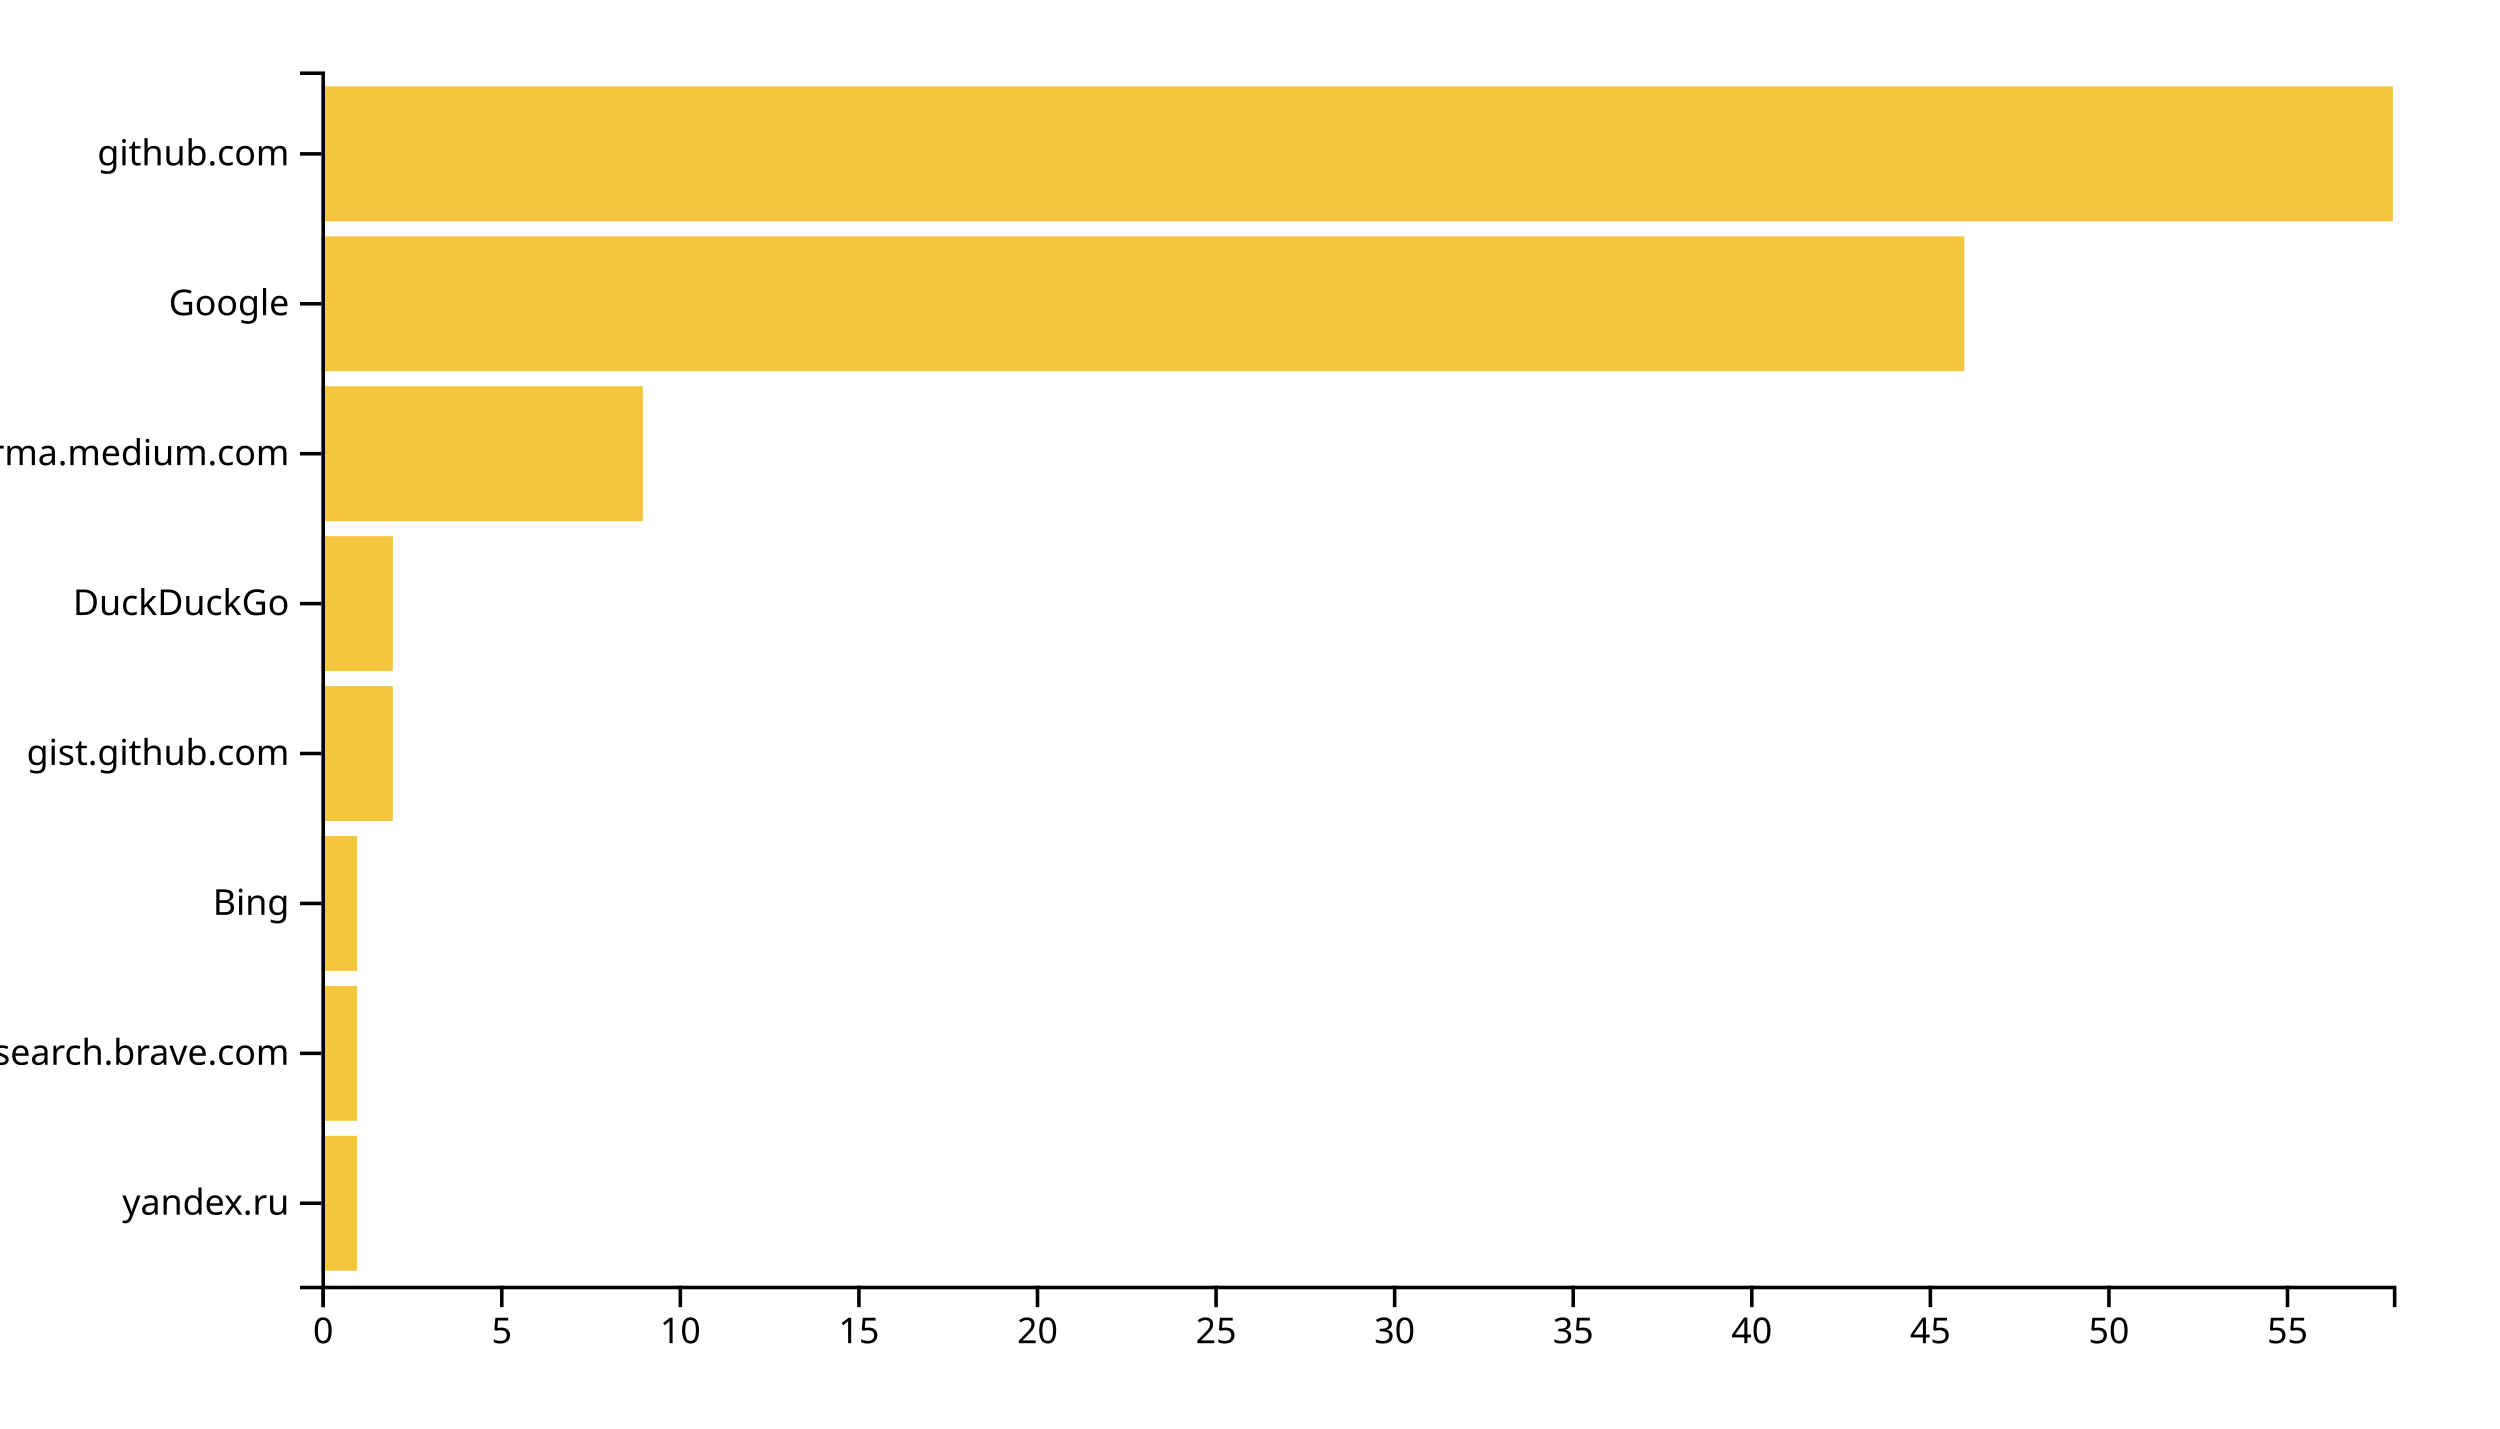
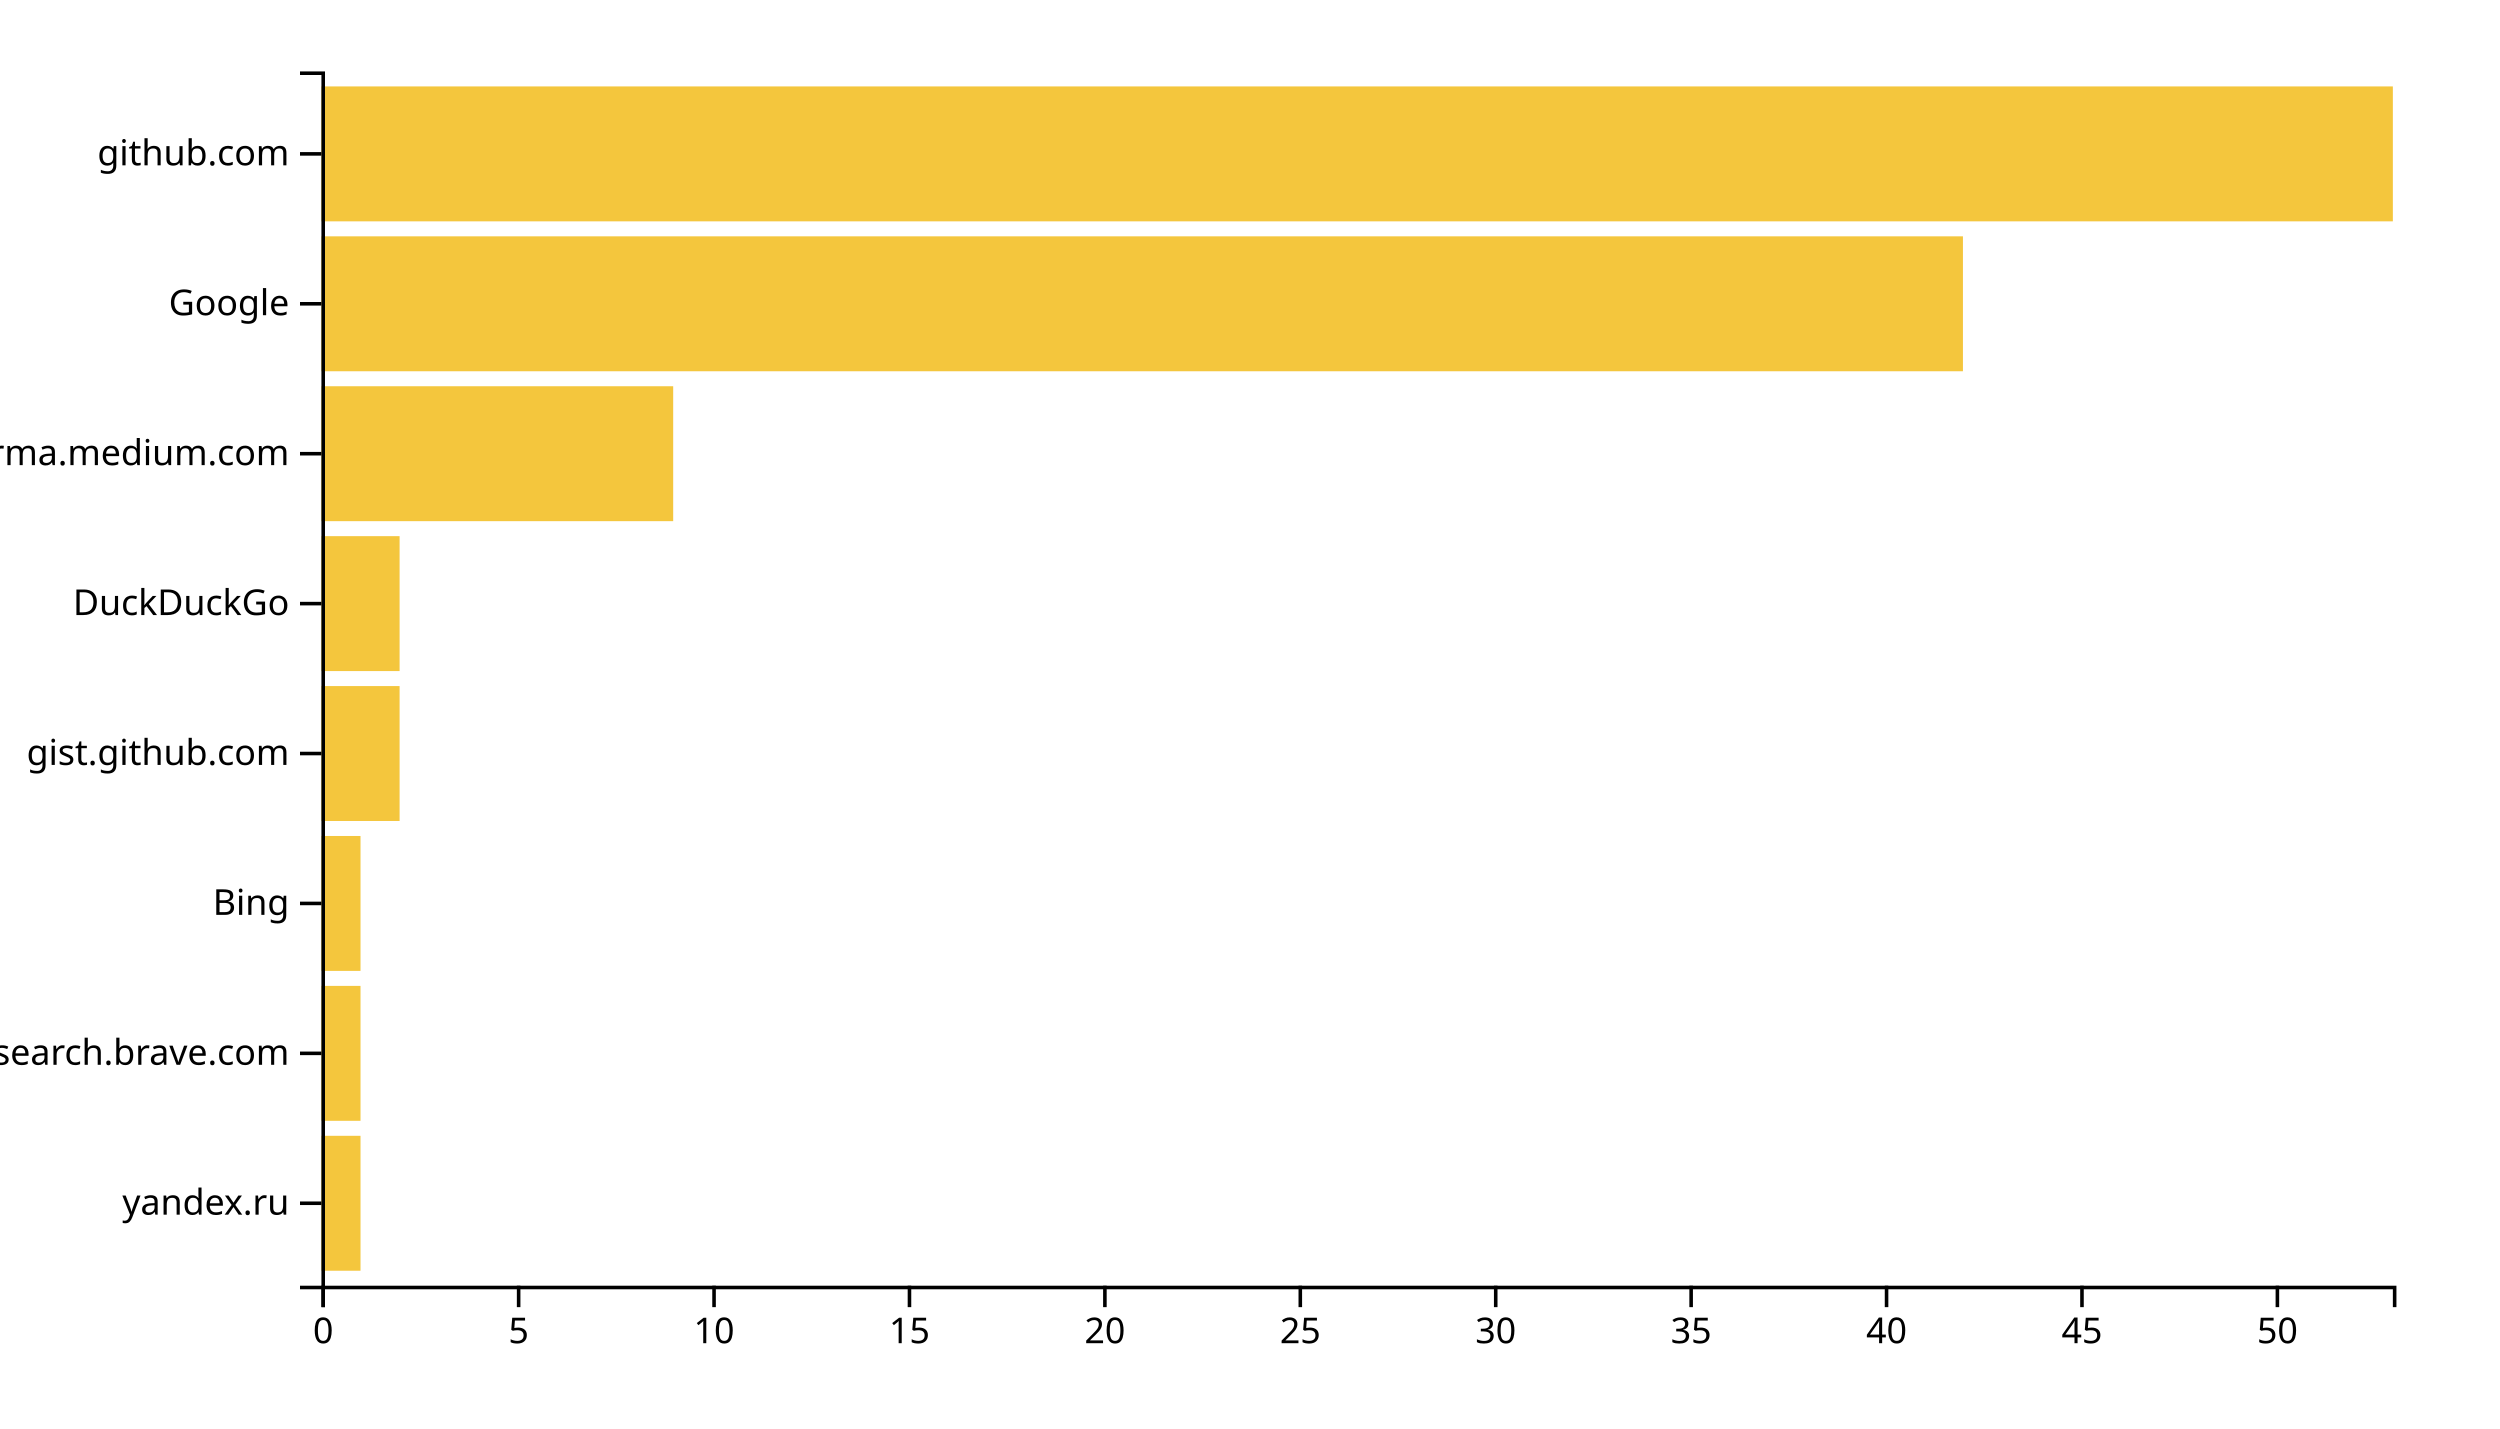
<svg xmlns="http://www.w3.org/2000/svg" width="700" height="400">
  <g transform="translate(90,20)">
-     <rect class="bar" width="10" y="298.025" height="37.778" style="fill: #f4c63d; text-anchor: end;" />
-     <rect class="bar" width="10" y="256.049" height="37.778" style="fill: #f4c63d; text-anchor: end;" />
-     <rect class="bar" width="10" y="214.074" height="37.778" style="fill: #f4c63d; text-anchor: end;" />
-     <rect class="bar" width="20" y="172.099" height="37.778" style="fill: #f4c63d; text-anchor: end;" />
-     <rect class="bar" width="20" y="130.123" height="37.778" style="fill: #f4c63d; text-anchor: end;" />
-     <rect class="bar" width="90" y="88.148" height="37.778" style="fill: #f4c63d; text-anchor: end;" />
-     <rect class="bar" width="460" y="46.173" height="37.778" style="fill: #f4c63d; text-anchor: end;" />
+     <rect class="bar" width="10.943" y="298.025" height="37.778" style="fill: #f4c63d; text-anchor: end;" />
+     <rect class="bar" width="10.943" y="256.049" height="37.778" style="fill: #f4c63d; text-anchor: end;" />
+     <rect class="bar" width="10.943" y="214.074" height="37.778" style="fill: #f4c63d; text-anchor: end;" />
+     <rect class="bar" width="21.887" y="172.099" height="37.778" style="fill: #f4c63d; text-anchor: end;" />
+     <rect class="bar" width="21.887" y="130.123" height="37.778" style="fill: #f4c63d; text-anchor: end;" />
+     <rect class="bar" width="98.491" y="88.148" height="37.778" style="fill: #f4c63d; text-anchor: end;" />
+     <rect class="bar" width="459.623" y="46.173" height="37.778" style="fill: #f4c63d; text-anchor: end;" />
    <rect class="bar" width="580" y="4.198" height="37.778" style="fill: #f4c63d; text-anchor: end;" />
    <g transform="translate(0,340)" fill="none" font-size="10" font-family="sans-serif" text-anchor="middle">
      <path class="domain" stroke="currentColor" d="M0.5,6V0.5H580.5V6" />
      <g class="tick" opacity="1" transform="translate(0.5,0)">
        <line stroke="currentColor" y2="6" />
        <text fill="currentColor" y="9" dy="0.71em">0</text>
      </g>
-       <g class="tick" opacity="1" transform="translate(50.5,0)">
+       <g class="tick" opacity="1" transform="translate(55.21698,0)">
        <line stroke="currentColor" y2="6" />
        <text fill="currentColor" y="9" dy="0.71em">5</text>
      </g>
-       <g class="tick" opacity="1" transform="translate(100.5,0)">
+       <g class="tick" opacity="1" transform="translate(109.934,0)">
        <line stroke="currentColor" y2="6" />
        <text fill="currentColor" y="9" dy="0.71em">10</text>
      </g>
-       <g class="tick" opacity="1" transform="translate(150.5,0)">
+       <g class="tick" opacity="1" transform="translate(164.6509,0)">
        <line stroke="currentColor" y2="6" />
        <text fill="currentColor" y="9" dy="0.71em">15</text>
      </g>
-       <g class="tick" opacity="1" transform="translate(200.5,0)">
+       <g class="tick" opacity="1" transform="translate(219.3679,0)">
        <line stroke="currentColor" y2="6" />
        <text fill="currentColor" y="9" dy="0.71em">20</text>
      </g>
-       <g class="tick" opacity="1" transform="translate(250.5,0)">
+       <g class="tick" opacity="1" transform="translate(274.0849,0)">
        <line stroke="currentColor" y2="6" />
        <text fill="currentColor" y="9" dy="0.71em">25</text>
      </g>
-       <g class="tick" opacity="1" transform="translate(300.5,0)">
+       <g class="tick" opacity="1" transform="translate(328.8019,0)">
        <line stroke="currentColor" y2="6" />
        <text fill="currentColor" y="9" dy="0.71em">30</text>
      </g>
-       <g class="tick" opacity="1" transform="translate(350.5,0)">
+       <g class="tick" opacity="1" transform="translate(383.5189,0)">
        <line stroke="currentColor" y2="6" />
        <text fill="currentColor" y="9" dy="0.71em">35</text>
      </g>
-       <g class="tick" opacity="1" transform="translate(400.5,0)">
+       <g class="tick" opacity="1" transform="translate(438.2358,0)">
        <line stroke="currentColor" y2="6" />
        <text fill="currentColor" y="9" dy="0.71em">40</text>
      </g>
-       <g class="tick" opacity="1" transform="translate(450.5,0)">
+       <g class="tick" opacity="1" transform="translate(492.9528,0)">
        <line stroke="currentColor" y2="6" />
        <text fill="currentColor" y="9" dy="0.71em">45</text>
      </g>
-       <g class="tick" opacity="1" transform="translate(500.5,0)">
+       <g class="tick" opacity="1" transform="translate(547.6698,0)">
        <line stroke="currentColor" y2="6" />
        <text fill="currentColor" y="9" dy="0.71em">50</text>
-       </g>
-       <g class="tick" opacity="1" transform="translate(550.5,0)">
-         <line stroke="currentColor" y2="6" />
-         <text fill="currentColor" y="9" dy="0.71em">55</text>
      </g>
    </g>
    <g fill="none" font-size="10" font-family="sans-serif" text-anchor="end">
      <path class="domain" stroke="currentColor" d="M-6,340.5H0.5V0.5H-6" />
      <g class="tick" opacity="1" transform="translate(0,316.9136)">
        <line stroke="currentColor" x2="-6" />
        <text fill="currentColor" x="-9" dy="0.32em">yandex.ru</text>
      </g>
      <g class="tick" opacity="1" transform="translate(0,274.9383)">
        <line stroke="currentColor" x2="-6" />
        <text fill="currentColor" x="-9" dy="0.32em">search.brave.com</text>
      </g>
      <g class="tick" opacity="1" transform="translate(0,232.963)">
        <line stroke="currentColor" x2="-6" />
        <text fill="currentColor" x="-9" dy="0.32em">Bing</text>
      </g>
      <g class="tick" opacity="1" transform="translate(0,190.9877)">
        <line stroke="currentColor" x2="-6" />
        <text fill="currentColor" x="-9" dy="0.32em">gist.github.com</text>
      </g>
      <g class="tick" opacity="1" transform="translate(0,149.0123)">
        <line stroke="currentColor" x2="-6" />
        <text fill="currentColor" x="-9" dy="0.32em">DuckDuckGo</text>
      </g>
      <g class="tick" opacity="1" transform="translate(0,107.037)">
        <line stroke="currentColor" x2="-6" />
        <text fill="currentColor" x="-9" dy="0.32em">xgirma.medium.com</text>
      </g>
      <g class="tick" opacity="1" transform="translate(0,65.06173)">
        <line stroke="currentColor" x2="-6" />
        <text fill="currentColor" x="-9" dy="0.32em">Google</text>
      </g>
      <g class="tick" opacity="1" transform="translate(0,23.08642)">
        <line stroke="currentColor" x2="-6" />
        <text fill="currentColor" x="-9" dy="0.32em">github.com</text>
      </g>
    </g>
  </g>
</svg>
